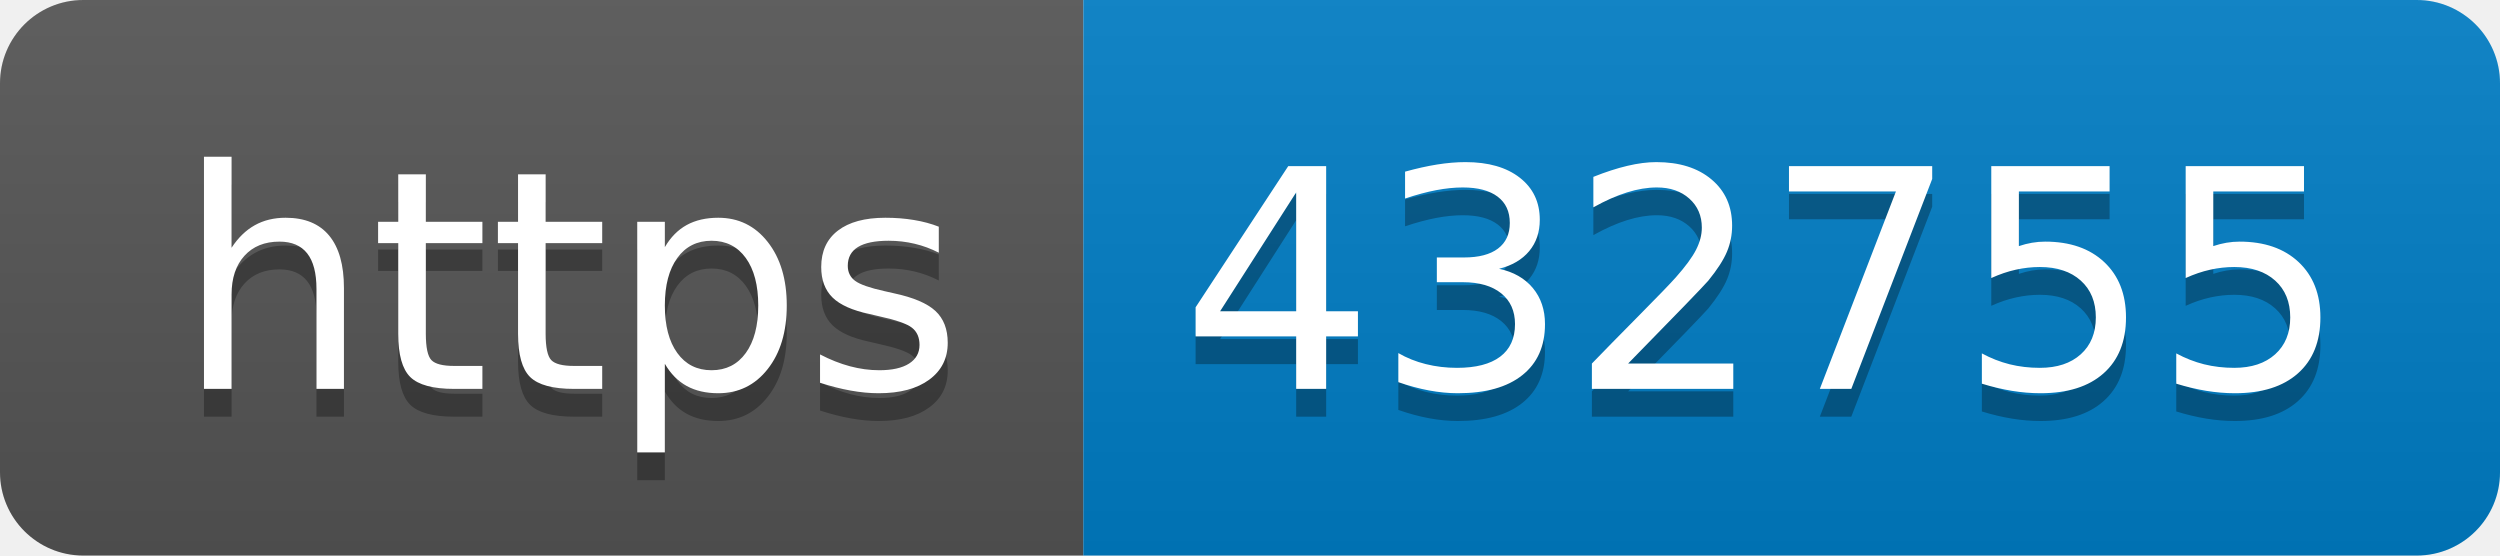
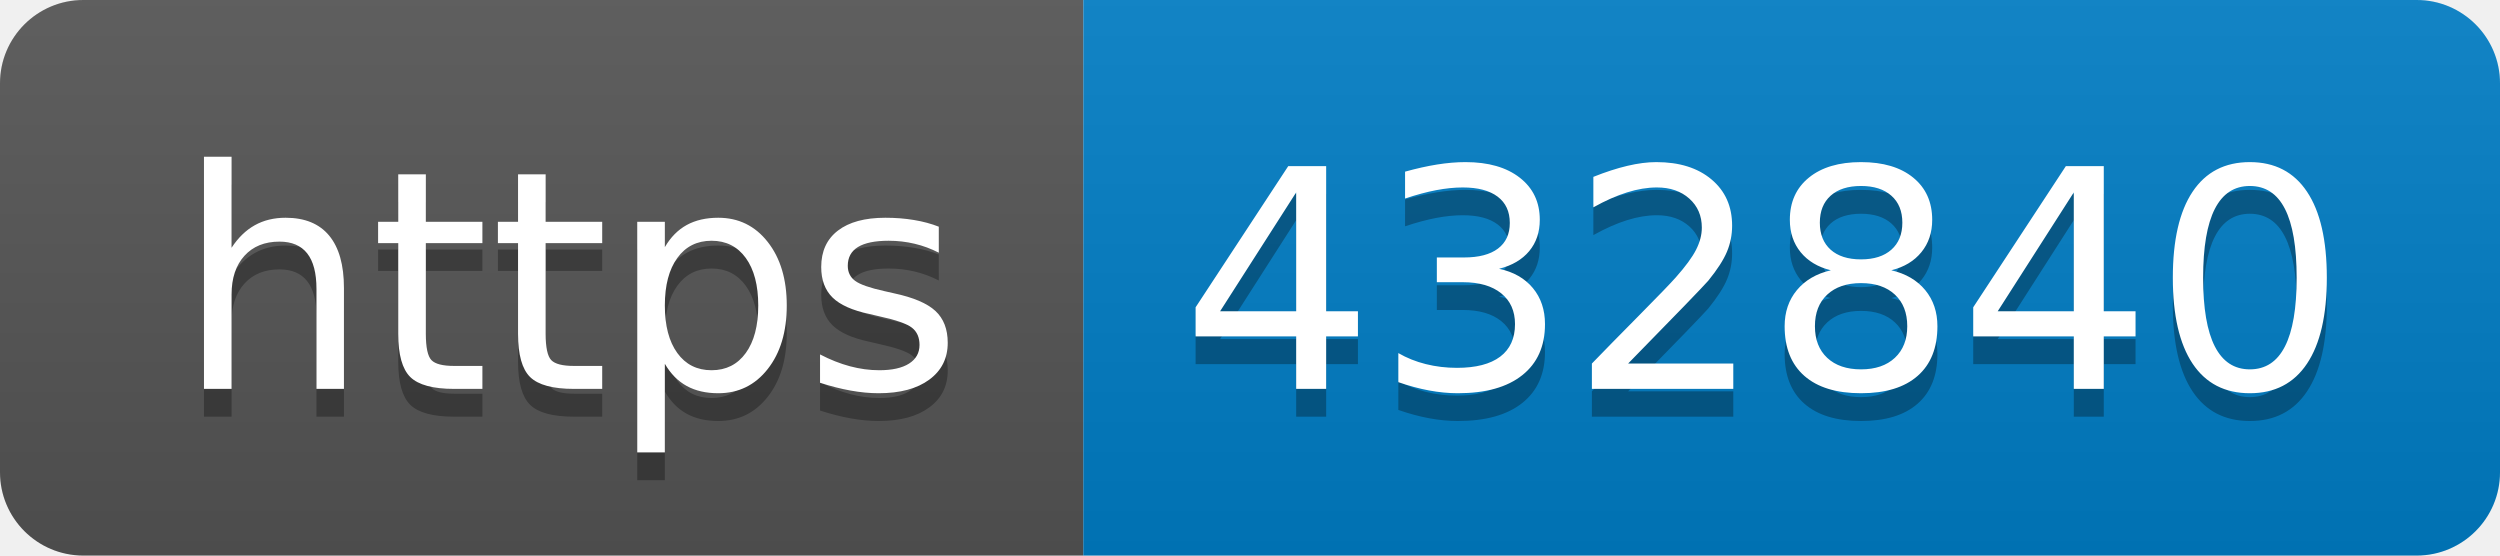
- <svg xmlns="http://www.w3.org/2000/svg" width="90" height="20" role="img" aria-label="https: 432755">
+ <svg xmlns="http://www.w3.org/2000/svg" width="90" height="20" role="img" aria-label="https: 432840">
  <linearGradient id="s" x2="0" y2="100%">
    <stop offset="0" stop-color="#bbb" stop-opacity=".1" />
    <stop offset="1" stop-opacity=".1" />
  </linearGradient>
  <clipPath id="r">
    <rect width="90" height="20" rx="3" fill="#fff" />
  </clipPath>
  <g clip-path="url(#r)">
    <rect width="39" height="20" fill="#555" />
    <rect x="39" width="51" height="20" fill="#007ec6" />
    <rect width="90" height="20" fill="url(#s)" />
  </g>
  <g fill="#fff" text-anchor="middle" font-family="Verdana,Geneva,DejaVu Sans,sans-serif" text-rendering="geometricPrecision" font-size="110">
    <text aria-hidden="true" x="205" y="150" fill="#010101" fill-opacity=".3" transform="scale(.1)" textLength="290">https</text>
    <text x="205" y="140" transform="scale(.1)" fill="#fff" textLength="290">https</text>
-     <text aria-hidden="true" x="635" y="150" fill="#010101" fill-opacity=".3" transform="scale(.1)" textLength="410">432755</text>
-     <text x="635" y="140" transform="scale(.1)" fill="#fff" textLength="410">432755</text>
+     <text aria-hidden="true" x="635" y="150" fill="#010101" fill-opacity=".3" transform="scale(.1)" textLength="410">432840</text>
+     <text x="635" y="140" transform="scale(.1)" fill="#fff" textLength="410">432840</text>
  </g>
</svg>
